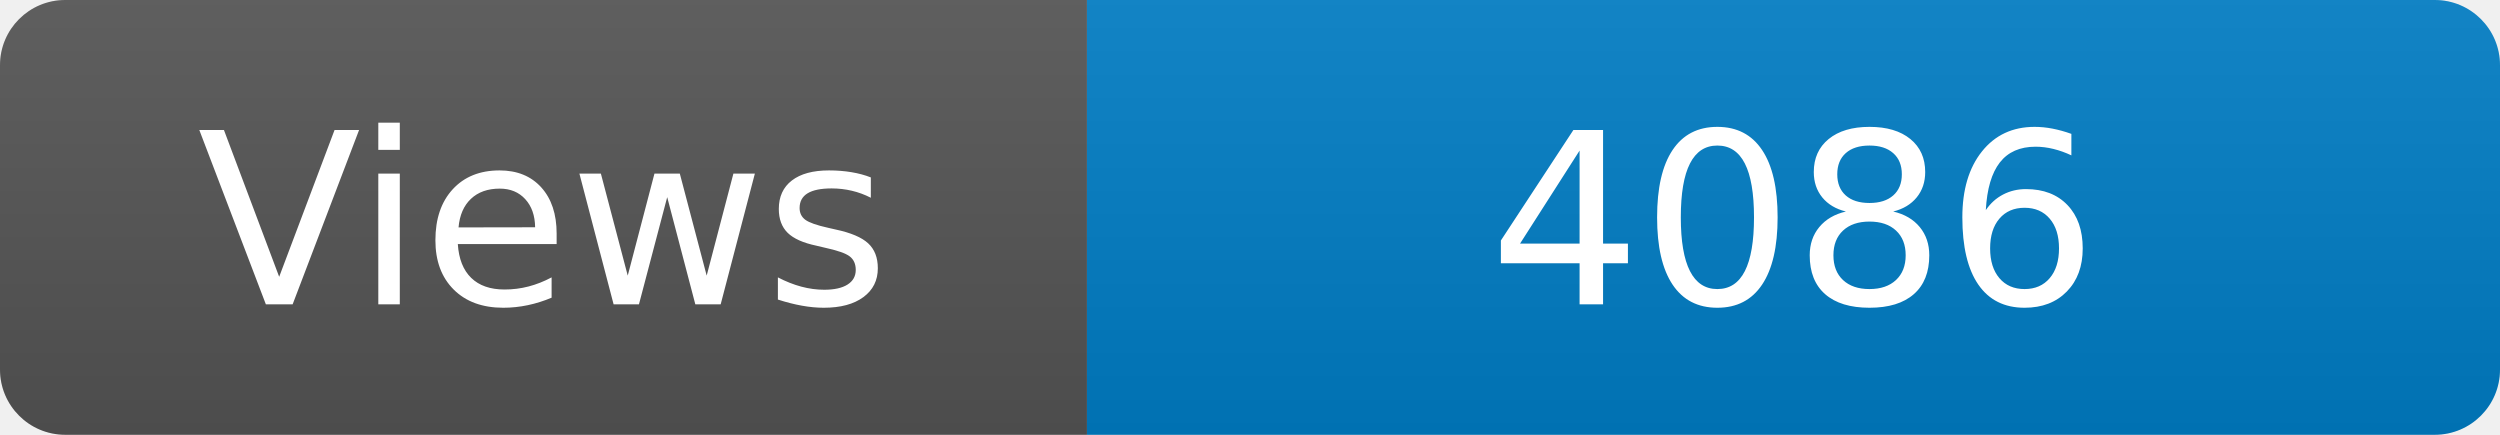
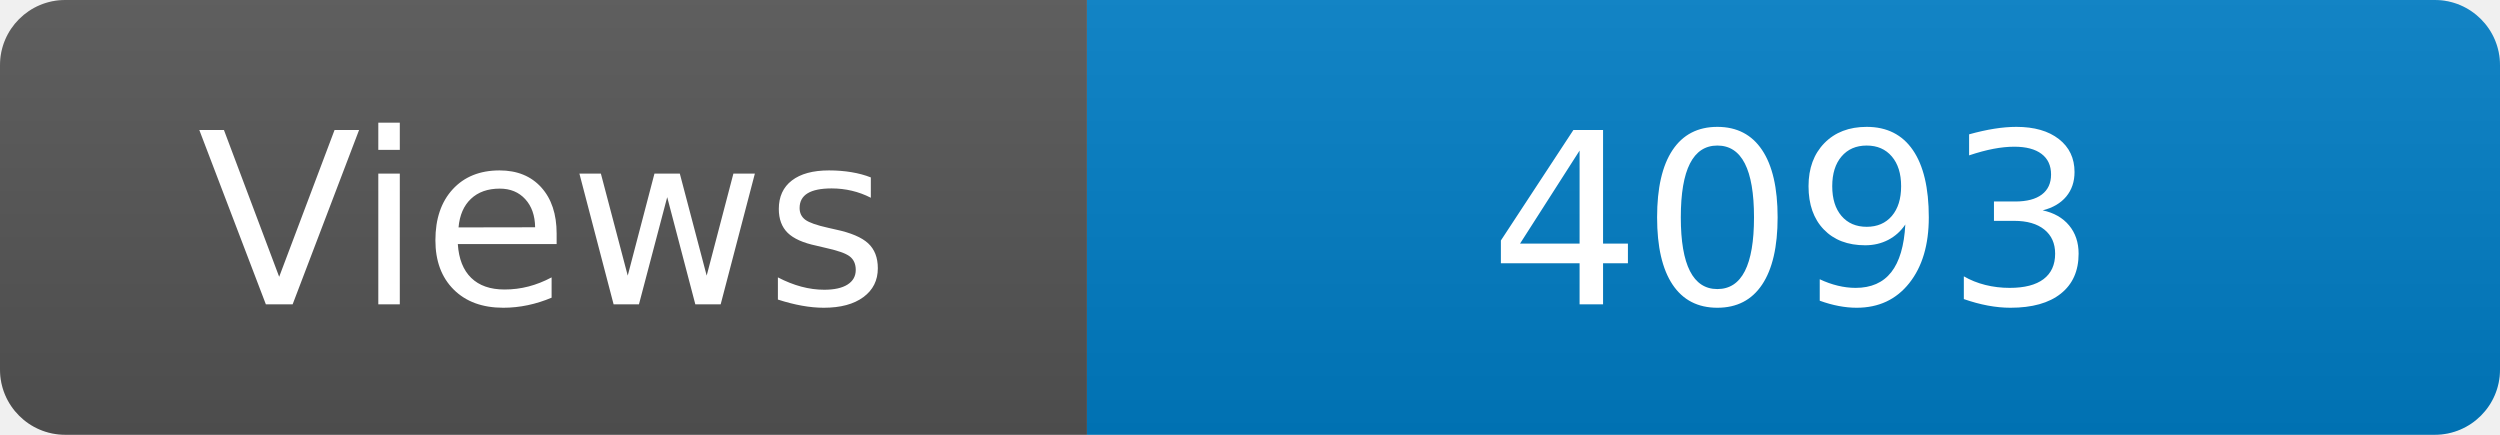
<svg xmlns="http://www.w3.org/2000/svg" width="115" height="20" role="img" aria-label="Maintained?: yes">
  <linearGradient id="s" x2="0" y2="100%">
    <stop offset="0" stop-color="#bbb" stop-opacity=".1" />
    <stop offset="1" stop-opacity=".1" />
  </linearGradient>
  <clipPath id="r">
    <rect width="115" height="20" rx="3" fill="#fff" />
  </clipPath>
  <g clip-path="url(#r)">
    <rect width="50" height="20" fill="#555" />
    <rect x="50" width="160" height="20" fill="#007ec6" />
    <rect width="115" height="20" fill="url(#s)" />
  </g>
  <g fill="#fff" text-anchor="middle" font-family="Verdana,Geneva,DejaVu Sans,sans-serif" font-size="110">
    <text x="250" y="140" transform="scale(.1)" fill="#fff">Views</text>
-     <text x="825" y="140" transform="scale(.1)" fill="#fff">4086</text>
+     <text x="825" y="140" transform="scale(.1)" fill="#fff">4093</text>
  </g>
</svg>
